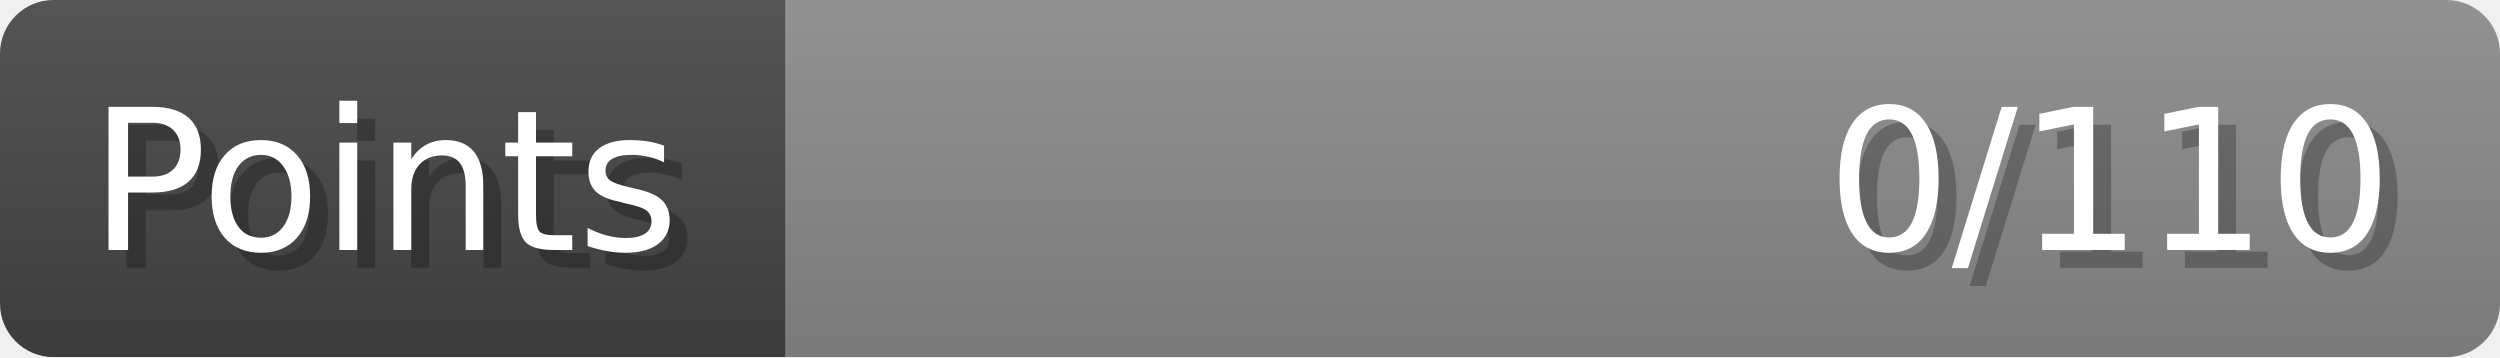
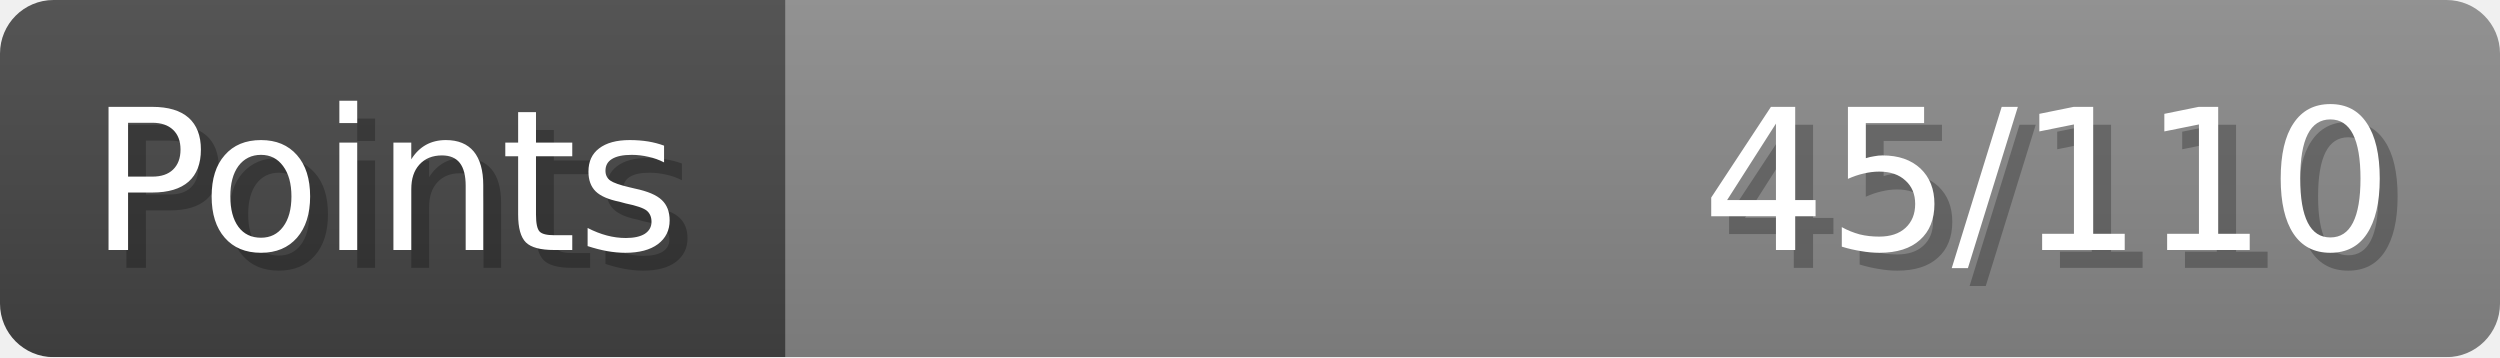
- <svg xmlns="http://www.w3.org/2000/svg" width="140px" height="20px" role="img" aria-label="Points: 0/110">
+ <svg xmlns="http://www.w3.org/2000/svg" width="140px" height="20px" role="img" aria-label="Points: 45/110">
  <linearGradient id="a" x2="0" y2="100%">
    <stop offset="0" stop-opacity=".1" stop-color="#EEE" />
    <stop offset="1" stop-opacity=".1" />
  </linearGradient>
  <mask id="m">
    <rect width="100%" height="100%" rx="3" fill="#FFF" />
  </mask>
  <g mask="url(#m)">
    <rect x="0" y="0" width="44" height="20" fill="#444" />
    <svg x="44" y="0" width="96" height="20">
      <rect width="100%" height="100%" fill="#888888" />
      <rect width="0%" height="100%" fill="#33CC11" transform="">
-         <animate attributeName="width" begin="0.5s" dur="600ms" from="0%" to="0%" repeatCount="1" fill="freeze" calcMode="spline" keyTimes="0; 1" keySplines="0.3, 0.61, 0.355, 1" />
+         <animate attributeName="width" begin="0.5s" dur="600ms" from="0%" to="40%" repeatCount="1" fill="freeze" calcMode="spline" keyTimes="0; 1" keySplines="0.3, 0.61, 0.355, 1" />
      </rect>
    </svg>
    <rect width="140" height="20" fill="url(#a)" />
  </g>
  <g aria-hidden="true" font-size="11" font-family="Verdana, DejaVu Sans, sans-serif" fill="#FFFFFF">
    <text x="6" y="15" fill="#000" opacity="0.25">Points</text>
    <text x="5" y="14">Points</text>
-     <text x="135" y="15" fill="#000" opacity="0.25" text-anchor="end">0/110</text>
-     <text x="134" y="14" text-anchor="end">0/110</text>
+     <text x="135" y="15" fill="#000" opacity="0.25" text-anchor="end">45/110</text>
+     <text x="134" y="14" text-anchor="end">45/110</text>
  </g>
</svg>
